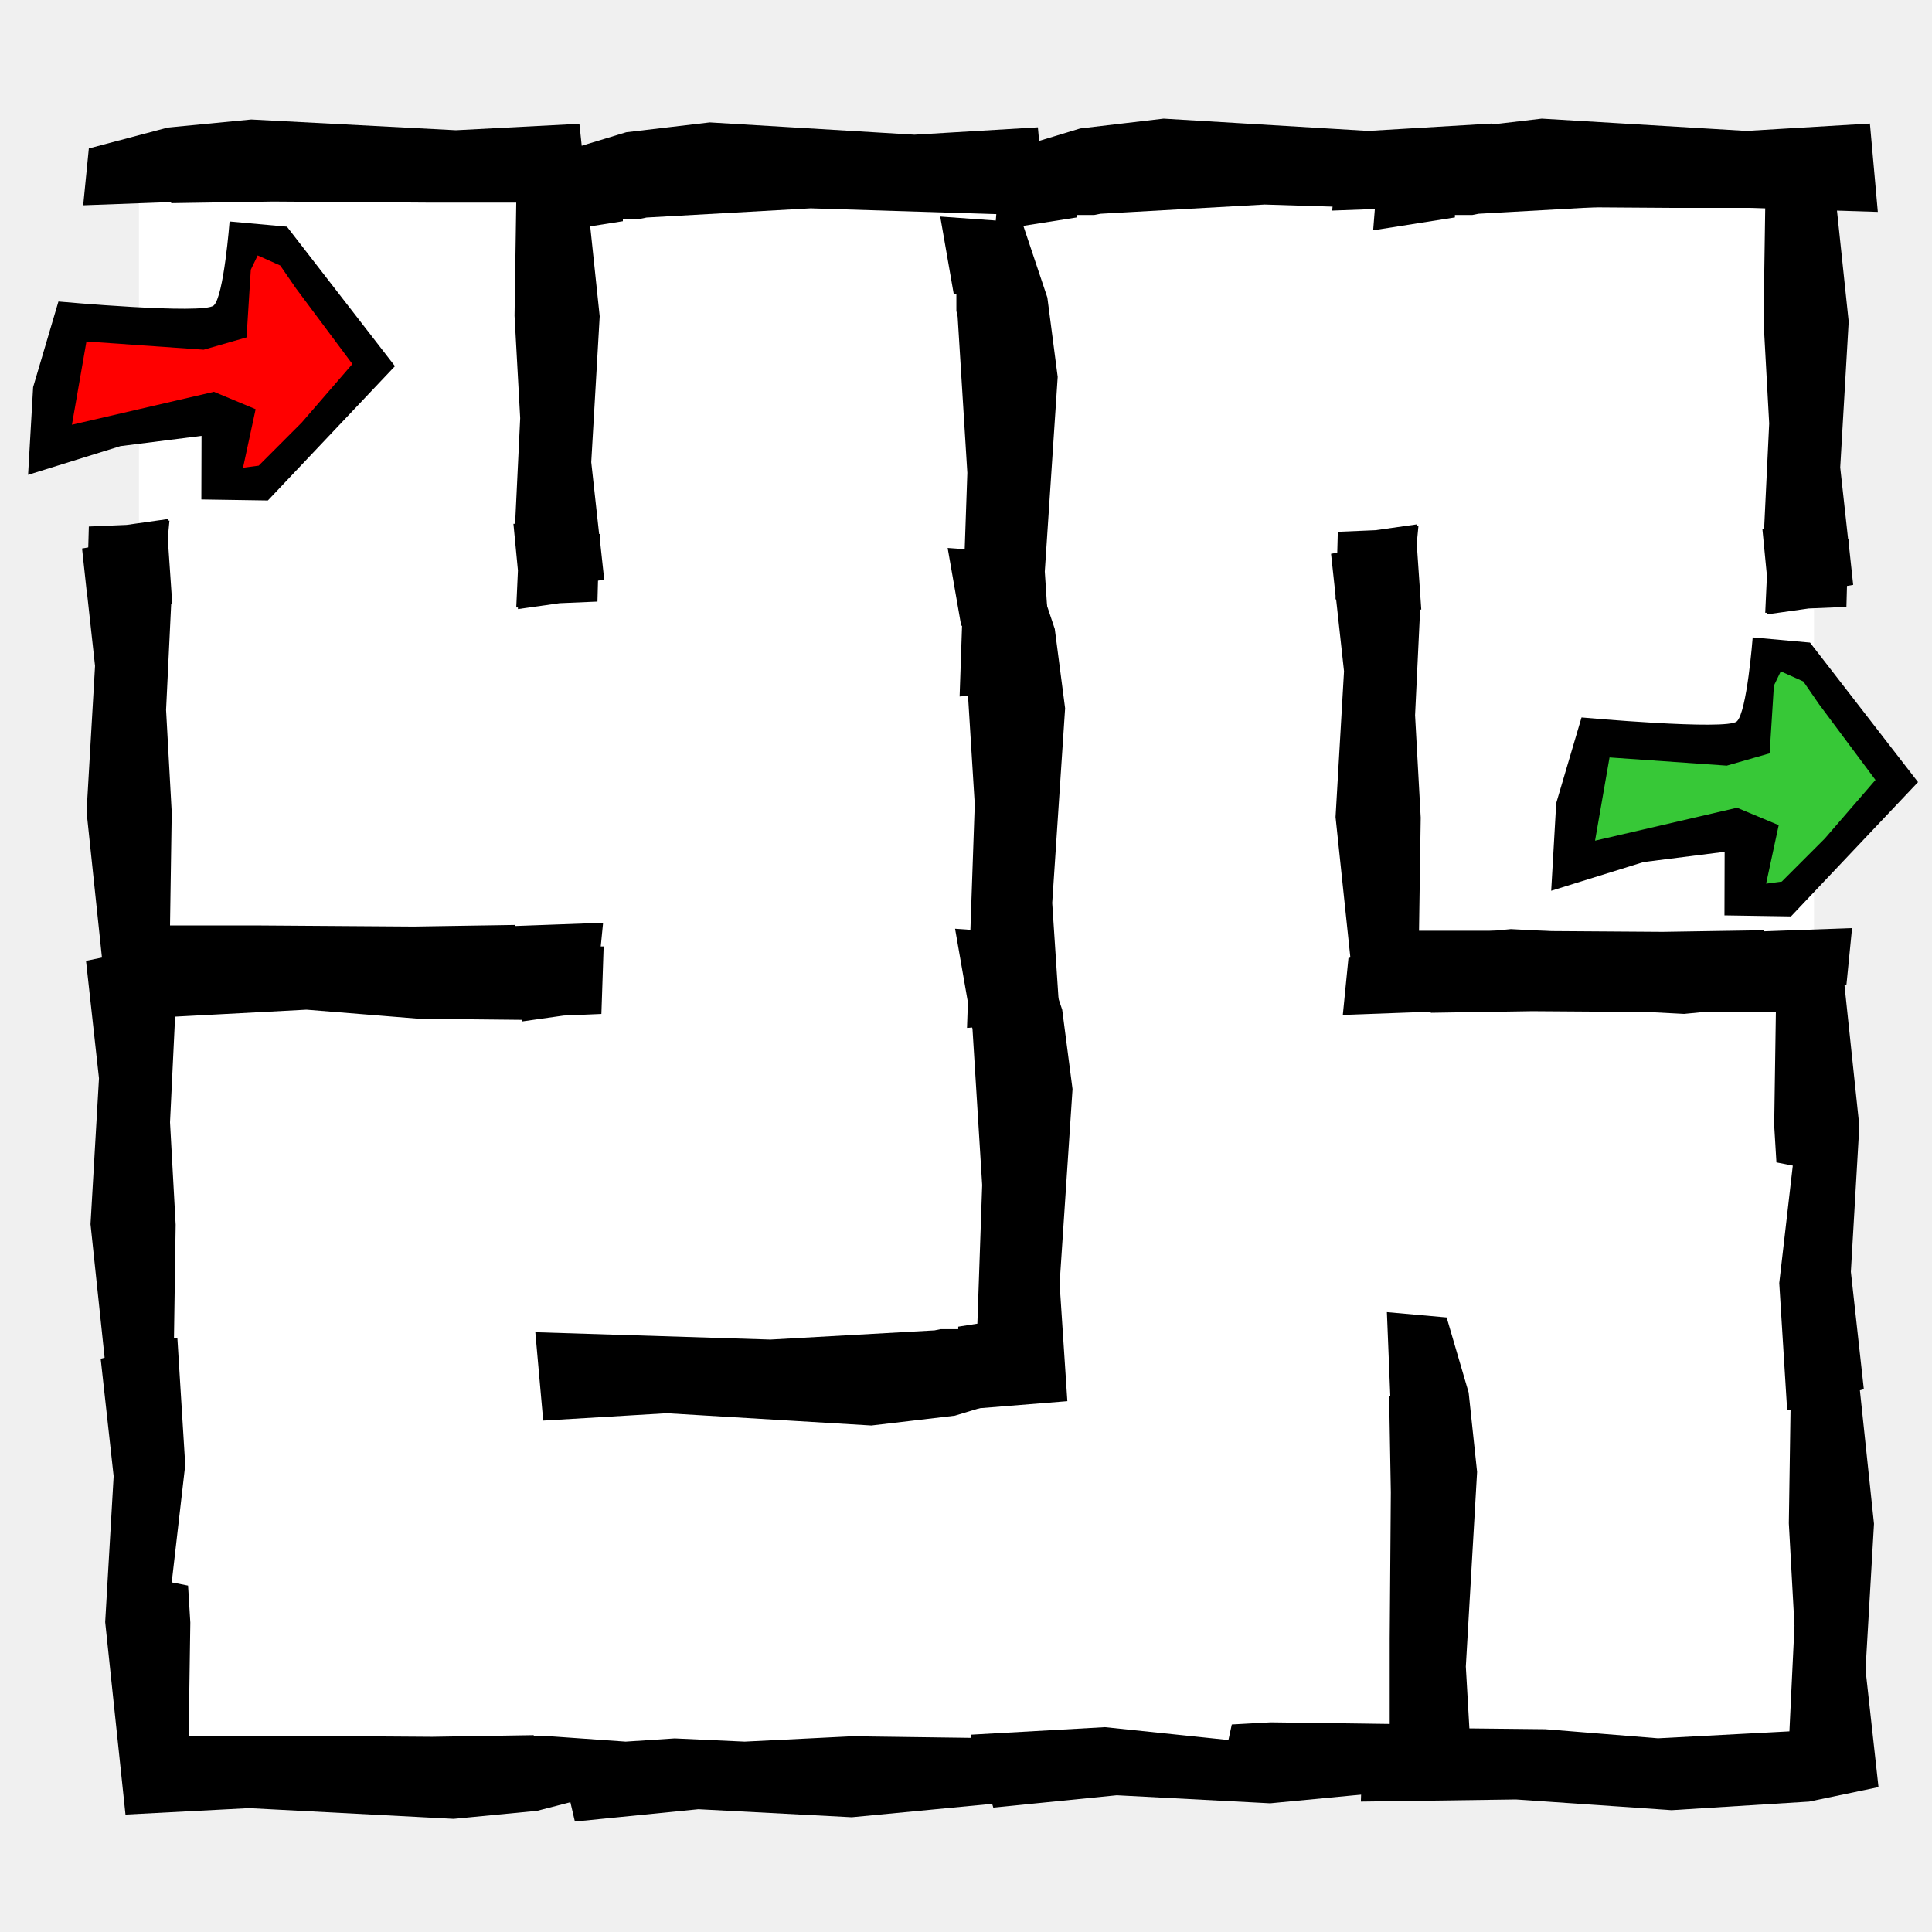
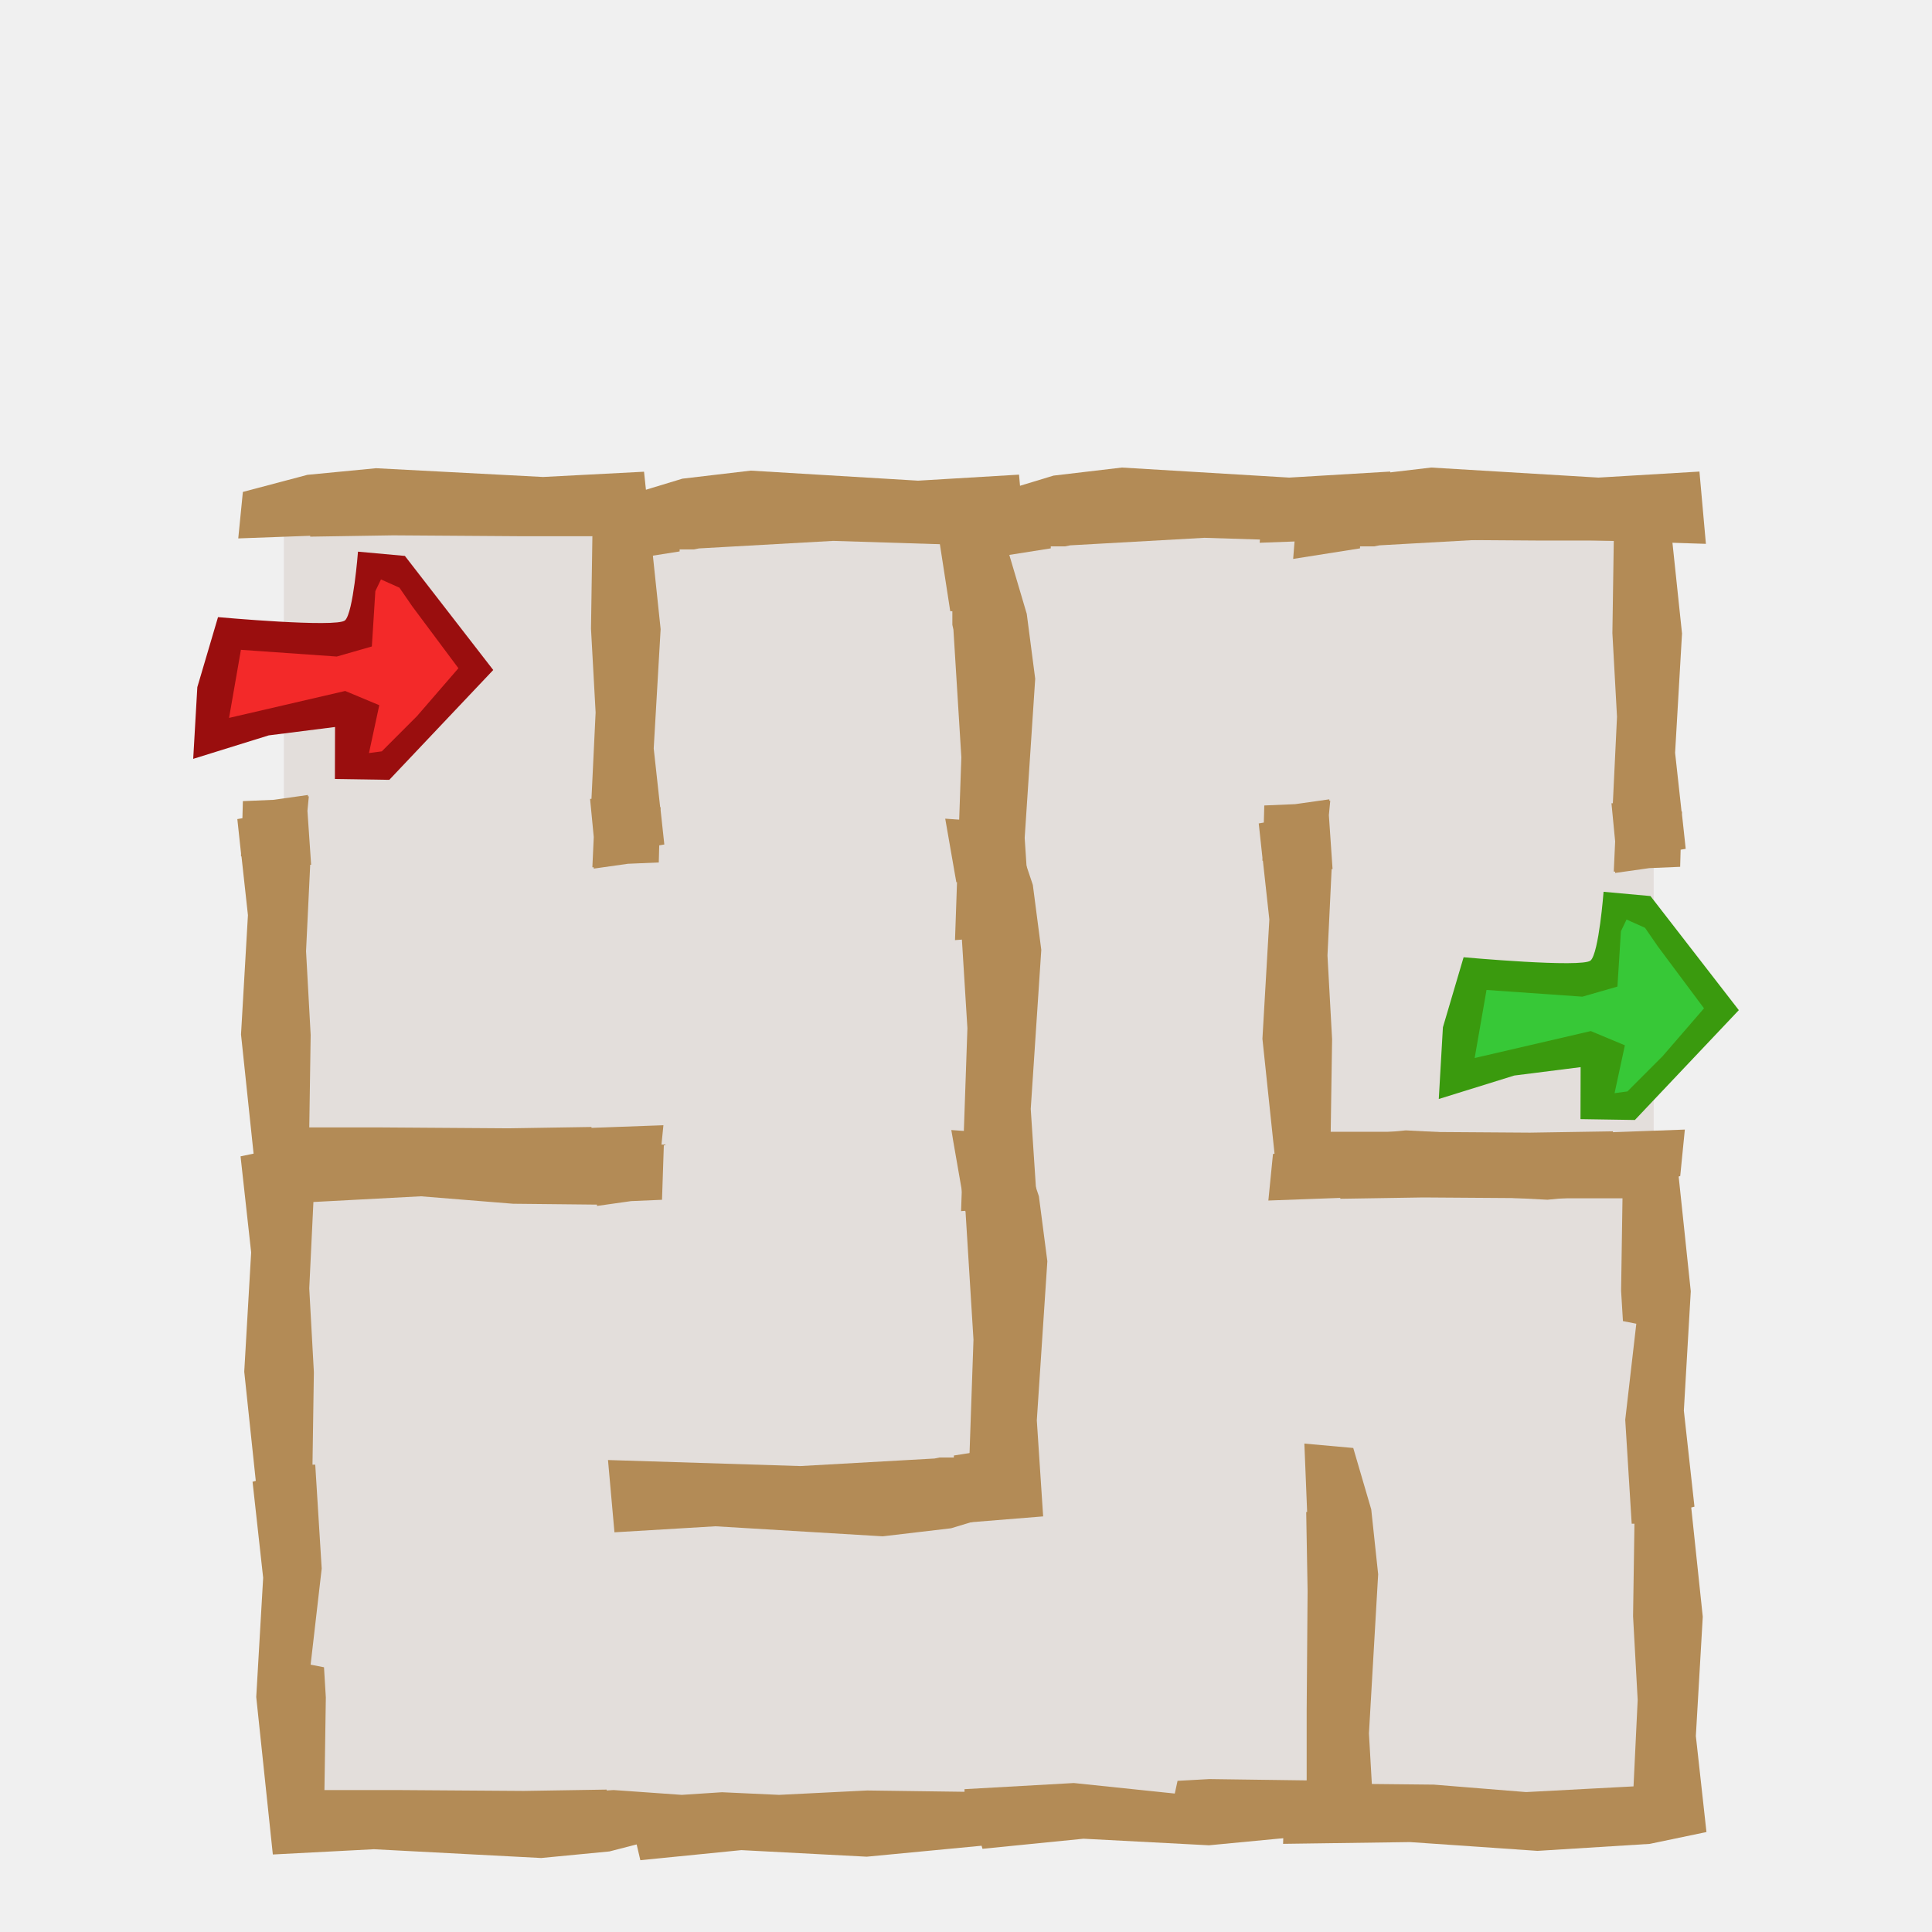
<svg xmlns="http://www.w3.org/2000/svg" width="100" height="100" id="svg11539" version="1.0">
  <defs id="defs11541" />
  <g id="layer1">
-     <rect style="opacity:1;fill:white;fill-opacity:1;fill-rule:evenodd;stroke:none;stroke-width:2;stroke-linecap:butt;stroke-linejoin:bevel;stroke-miterlimit:4;stroke-dasharray:none;stroke-dashoffset:0;stroke-opacity:1" id="rect12366" width="86.702" height="83.62" x="7.191" y="7.956" />
-     <path style="fill:black;fill-opacity:1;fill-rule:evenodd;stroke:none;stroke-width:1px;stroke-linecap:butt;stroke-linejoin:miter;stroke-opacity:1" d="M 13.003,6.185 L 8.684,6.601 L 4.598,7.683 L 4.306,10.626 L 8.859,10.459 L 8.859,10.515 L 14.112,10.431 L 22.08,10.487 L 26.721,10.487 L 26.633,16.343 L 26.925,21.645 L 26.662,27.113 L 26.575,27.113 L 26.808,29.528 L 26.721,31.443 L 26.808,31.443 L 26.808,31.526 L 28.968,31.221 L 30.924,31.138 L 30.953,30.055 L 31.274,30 L 31.04,27.835 L 31.04,27.64 L 31.011,27.64 L 30.603,23.921 L 31.04,16.371 L 29.99,6.407 L 23.598,6.74 L 13.003,6.185 z M 8.713,26.863 L 6.553,27.168 L 4.598,27.252 L 4.568,28.334 L 4.247,28.39 L 4.481,30.555 L 4.481,30.749 L 4.51,30.749 L 4.919,34.468 L 4.481,42.018 L 5.532,51.983 L 11.923,51.649 L 22.518,52.205 L 26.838,51.788 L 30.924,50.706 L 31.216,47.764 L 26.662,47.93 L 26.662,47.875 L 21.409,47.958 L 13.441,47.902 L 8.8,47.902 L 8.888,42.046 L 8.596,36.744 L 8.859,31.276 L 8.917,31.276 L 8.684,27.862 L 8.771,26.946 L 8.713,26.946 L 8.713,26.863 z " id="path10698" />
-     <path style="fill:black;fill-opacity:1;fill-rule:evenodd;stroke:none;stroke-width:1px;stroke-linecap:butt;stroke-linejoin:miter;stroke-opacity:1" d="M 36.735,6.335 L 32.415,6.844 L 28.329,8.082 L 28.008,12.117 L 32.24,11.45 L 32.24,11.323 L 33.145,11.323 L 33.466,11.259 L 41.959,10.783 L 54.13,11.164 L 53.721,6.589 L 47.33,6.971 L 36.735,6.335 z " id="path10811" />
-     <path style="fill:black;fill-opacity:1;fill-rule:evenodd;stroke:none;stroke-width:1px;stroke-linecap:butt;stroke-linejoin:miter;stroke-opacity:1" d="M 15.163,48.541 L 8.042,48.985 L 4.452,49.734 L 5.123,55.813 L 4.685,63.363 L 5.415,70.274 L 5.211,70.329 L 5.882,76.408 L 5.444,83.958 L 6.495,93.922 L 12.887,93.589 L 23.481,94.144 L 27.801,93.728 L 29.523,93.284 L 29.756,94.283 L 36.148,93.645 L 44.087,94.061 L 51.354,93.367 L 51.413,93.562 L 57.804,92.923 L 65.743,93.339 L 76.221,92.34 L 75.871,86.262 L 76.454,76.186 L 76.017,72.078 L 74.878,68.192 L 71.785,67.915 L 71.96,72.245 L 71.901,72.245 L 71.989,77.241 L 71.931,84.818 L 71.931,89.232 L 65.772,89.148 L 63.758,89.259 L 63.583,90.064 L 57.191,89.398 L 50.274,89.787 L 50.274,89.953 L 44.116,89.87 L 38.541,90.147 L 34.922,89.981 L 32.383,90.147 L 28.063,89.842 L 27.626,89.87 L 27.626,89.814 L 27.567,89.814 L 22.372,89.898 L 14.404,89.842 L 9.764,89.842 L 9.851,83.986 L 9.734,82.07 L 8.888,81.904 L 9.588,75.825 L 9.18,69.247 L 9.005,69.247 L 9.092,63.39 L 8.8,58.089 L 9.063,52.621 L 15.864,52.26 L 21.701,52.732 L 27.013,52.787 L 27.013,52.871 L 29.173,52.565 L 31.128,52.482 L 31.245,48.985 L 23.219,49.096 L 15.163,48.541 z " id="path11595" />
-     <path style="fill:black;fill-opacity:1;fill-rule:evenodd;stroke:none;stroke-width:1px;stroke-linecap:butt;stroke-linejoin:miter;stroke-opacity:1" d="M 55.514,56.37 L 54.979,52.262 L 53.676,48.376 L 49.434,48.071 L 50.136,52.095 L 50.269,52.095 L 50.269,52.956 L 50.336,53.261 L 50.837,61.338 L 50.436,72.912 L 55.246,72.524 L 54.845,66.445 L 55.514,56.37 z " id="path11611" />
-     <path style="fill:black;fill-opacity:1;fill-rule:evenodd;stroke:none;stroke-width:1px;stroke-linecap:butt;stroke-linejoin:miter;stroke-opacity:1" d="M 60.228,6.14 L 55.909,6.648 L 51.823,7.887 L 51.502,11.921 L 55.734,11.254 L 55.734,11.127 L 56.639,11.127 L 56.96,11.064 L 65.453,10.587 L 77.624,10.968 L 77.215,6.394 L 70.823,6.775 L 60.228,6.14 z " id="path11613" />
-     <path style="fill:black;fill-opacity:1;fill-rule:evenodd;stroke:none;stroke-width:1px;stroke-linecap:butt;stroke-linejoin:miter;stroke-opacity:1" d="M 79.801,6.14 L 75.481,6.648 L 71.395,7.887 L 71.074,11.921 L 75.306,11.254 L 75.306,11.127 L 76.211,11.127 L 76.532,11.064 L 85.025,10.587 L 97.196,10.968 L 96.787,6.394 L 90.396,6.775 L 79.801,6.14 z " id="path11615" />
-     <path style="fill:black;fill-opacity:1;fill-rule:evenodd;stroke:none;stroke-width:1px;stroke-linecap:butt;stroke-linejoin:miter;stroke-opacity:1" d="M 86.52,93.695 L 93.641,93.251 L 97.231,92.501 L 96.56,86.423 L 96.998,78.873 L 96.268,71.962 L 96.472,71.906 L 95.801,65.828 L 96.239,58.278 L 95.188,48.313 L 88.796,48.646 L 78.202,48.091 L 73.882,48.508 L 69.796,49.59 L 69.504,52.532 L 74.057,52.366 L 74.057,52.421 L 79.311,52.338 L 87.279,52.394 L 91.919,52.394 L 91.832,58.25 L 91.948,60.165 L 92.795,60.332 L 92.094,66.41 L 92.503,72.989 L 92.678,72.989 L 92.59,78.845 L 92.882,84.147 L 92.62,89.615 L 85.819,89.976 L 79.982,89.504 L 74.67,89.448 L 74.67,89.365 L 72.51,89.67 L 70.555,89.754 L 70.438,93.251 L 78.464,93.14 L 86.52,93.695 z " id="path11619" />
-     <path style="fill:black;fill-opacity:1;fill-rule:evenodd;stroke:none;stroke-width:1px;stroke-linecap:butt;stroke-linejoin:miter;stroke-opacity:1" d="M 77.651,6.459 L 73.331,6.875 L 69.245,7.958 L 68.953,10.9 L 73.506,10.733 L 73.506,10.789 L 78.76,10.706 L 86.728,10.761 L 91.368,10.761 L 91.281,16.618 L 91.573,21.919 L 91.31,27.387 L 91.222,27.387 L 91.456,29.802 L 91.368,31.717 L 91.456,31.717 L 91.456,31.8 L 93.616,31.495 L 95.571,31.412 L 95.6,30.329 L 95.921,30.274 L 95.688,28.109 L 95.688,27.915 L 95.659,27.915 L 95.25,24.195 L 95.688,16.646 L 94.637,6.681 L 88.245,7.014 L 77.651,6.459 z M 73.36,27.137 L 71.201,27.443 L 69.245,27.526 L 69.216,28.609 L 68.895,28.664 L 69.128,30.829 L 69.128,31.023 L 69.158,31.023 L 69.566,34.743 L 69.128,42.292 L 70.179,52.257 L 76.571,51.924 L 87.166,52.479 L 91.485,52.063 L 95.571,50.98 L 95.863,48.038 L 91.31,48.204 L 91.31,48.149 L 86.056,48.232 L 78.089,48.177 L 73.448,48.177 L 73.536,42.32 L 73.244,37.019 L 73.506,31.551 L 73.565,31.551 L 73.331,28.137 L 73.419,27.221 L 73.36,27.221 L 73.36,27.137 z " id="path11621" />
-     <path style="fill:black;fill-opacity:1;fill-rule:evenodd;stroke:none;stroke-width:1px;stroke-linecap:butt;stroke-linejoin:miter;stroke-opacity:1" d="M 55.13,36.661 L 54.595,32.553 L 53.293,28.667 L 49.05,28.362 L 49.752,32.387 L 49.885,32.387 L 49.885,33.247 L 49.952,33.553 L 50.453,41.63 L 50.052,53.204 L 54.863,52.815 L 54.462,46.737 L 55.13,36.661 z " id="path11623" />
-     <path style="fill:black;fill-opacity:1;fill-rule:evenodd;stroke:none;stroke-width:1px;stroke-linecap:butt;stroke-linejoin:miter;stroke-opacity:1" d="M 54.746,19.508 L 54.211,15.4 L 52.909,11.514 L 48.666,11.208 L 49.368,15.233 L 49.502,15.233 L 49.502,16.094 L 49.568,16.399 L 50.069,24.476 L 49.669,36.05 L 54.479,35.662 L 54.078,29.583 L 54.746,19.508 z " id="path11625" />
-     <path style="fill:black;fill-opacity:1;fill-rule:evenodd;stroke:none;stroke-width:1px;stroke-linecap:butt;stroke-linejoin:miter;stroke-opacity:1" d="M 45.103,73.784 L 49.422,73.276 L 53.508,72.037 L 53.83,68.002 L 49.598,68.669 L 49.598,68.797 L 48.693,68.797 L 48.372,68.86 L 39.878,69.337 L 27.708,68.955 L 28.116,73.53 L 34.508,73.149 L 45.103,73.784 z " id="path11629" />
-     <g id="g22156" transform="matrix(0.316537,-0.288551,0.316669,0.288431,3.179782,25.83486)">
-       <path id="path21267" d="M 20.98,5.957 L 9.938,-2.325 L 4.417,-5.085 L 8.466,-10.79 L 16.195,-15.023 L 24.661,-6.005 L 29.262,-1.773 L 37.544,-8.398 L 39.568,-6.189 L 40.12,-2.693 L 37.728,13.318 L 19.324,14.791 L 15.275,12.214 L 16.563,9.454 L 20.98,5.957 z " style="fill:red;fill-opacity:1;fill-rule:evenodd;stroke:black;stroke-width:1px;stroke-linecap:butt;stroke-linejoin:miter;stroke-opacity:1" />
-       <path id="path20377" d="M 17.486,-17.969 L 7.734,-12.358 L -0.545,-4.906 L 9.578,0.069 L 17.125,5.781 L 11.406,11.469 L 16.75,17 L 39.188,15.344 L 42.875,-6 L 38.656,-11.156 C 38.656,-11.156 31.479,-4.917 29.823,-4.917 C 28.167,-4.917 17.486,-17.969 17.486,-17.969 z M 16.188,-12.094 L 25.031,-1.774 L 29.639,0.629 L 36.062,-5.094 L 37.906,-5.812 L 38.844,-3.062 L 38.083,0.26 L 35.903,11.67 L 26.5,12.781 L 19.125,13.125 L 17.656,12.031 L 23.938,7.812 L 22.094,2.844 L 7.531,-5.812 L 16.188,-12.094 z " style="fill:black;fill-opacity:1;fill-rule:evenodd;stroke:none;stroke-width:1px;stroke-linecap:butt;stroke-linejoin:miter;stroke-opacity:1" />
+     <rect style="opacity:1;fill:#e3dedb;fill-opacity:1;fill-rule:evenodd;stroke:none;stroke-width:2;stroke-linecap:butt;stroke-linejoin:bevel;stroke-miterlimit:4;stroke-dasharray:none;stroke-dashoffset:0;stroke-opacity:1" id="rect12366" width="70.904" height="68.384" x="14.692" y="25.686" />
+     <path style="fill:#b38b56;fill-opacity:1;fill-rule:evenodd;stroke:none;stroke-width:1px;stroke-linecap:butt;stroke-linejoin:miter;stroke-opacity:1" d="m 19.445,24.237 -3.532,0.34 -3.342,0.885 -0.239,2.406 3.723,-0.136 0,0.045 4.296,-0.068 6.516,0.045 3.795,0 -0.072,4.789 0.239,4.335 -0.215,4.472 -0.072,0 0.191,1.975 -0.072,1.566 0.072,0 0,0.068 1.766,-0.25 1.599,-0.068 0.024,-0.885 0.263,-0.045 -0.191,-1.771 0,-0.159 -0.024,0 -0.334,-3.042 0.358,-6.174 -0.859,-8.149 -5.227,0.272 -8.664,-0.454 z m -3.509,16.911 -1.766,0.25 -1.599,0.068 -0.024,0.885 -0.263,0.045 0.191,1.771 0,0.159 0.024,0 0.334,3.042 -0.358,6.174 0.859,8.149 5.227,-0.272 8.664,0.454 3.532,-0.34 3.342,-0.885 0.239,-2.406 -3.723,0.136 0,-0.045 -4.296,0.068 -6.516,-0.045 -3.795,0 0.072,-4.789 -0.239,-4.335 0.215,-4.472 0.048,0 -0.191,-2.792 0.072,-0.749 -0.048,0 0,-0.068 z" id="path10698" />
+     <path style="fill:#b38b56;fill-opacity:1;fill-rule:evenodd;stroke:none;stroke-width:1px;stroke-linecap:butt;stroke-linejoin:miter;stroke-opacity:1" d="m 38.853,24.36 -3.532,0.416 -3.342,1.013 -0.263,3.299 3.461,-0.546 0,-0.104 0.74,0 0.263,-0.052 6.946,-0.39 9.953,0.312 -0.334,-3.741 -5.227,0.312 -8.664,-0.52 z" id="path10811" />
+     <path style="fill:#b38b56;fill-opacity:1;fill-rule:evenodd;stroke:none;stroke-width:1px;stroke-linecap:butt;stroke-linejoin:miter;stroke-opacity:1" d="m 21.211,58.876 -5.824,0.363 -2.936,0.613 0.549,4.971 -0.358,6.174 0.597,5.652 -0.167,0.045 0.549,4.971 -0.358,6.174 0.859,8.149 5.227,-0.272 8.664,0.454 3.532,-0.34 1.408,-0.363 0.191,0.817 5.227,-0.522 6.492,0.34 5.943,-0.567 0.048,0.159 5.227,-0.522 6.492,0.34 8.569,-0.817 -0.286,-4.971 0.477,-8.24 -0.358,-3.359 -0.931,-3.178 -2.53,-0.227 0.143,3.541 -0.048,0 0.072,4.086 -0.048,6.197 0,3.609 -5.036,-0.068 -1.647,0.091 -0.143,0.658 -5.227,-0.545 -5.657,0.318 0,0.136 -5.036,-0.068 -4.559,0.227 -2.96,-0.136 -2.077,0.136 -3.532,-0.25 -0.358,0.023 0,-0.045 -0.048,0 -4.249,0.068 -6.516,-0.045 -3.795,0 0.072,-4.789 -0.095,-1.566 -0.692,-0.136 0.573,-4.971 -0.334,-5.38 -0.143,0 0.072,-4.789 -0.239,-4.335 0.215,-4.472 5.561,-0.295 4.774,0.386 4.344,0.045 0,0.068 1.766,-0.25 1.599,-0.068 0.095,-2.86 -6.564,0.091 -6.588,-0.454 z" id="path11595" />
+     <path style="fill:#b38b56;fill-opacity:1;fill-rule:evenodd;stroke:none;stroke-width:1px;stroke-linecap:butt;stroke-linejoin:miter;stroke-opacity:1" d="m 54.21,65.278 -0.437,-3.359 -1.065,-3.178 -3.469,-0.25 0.574,3.291 0.109,0 0,0.704 0.055,0.25 0.41,6.605 -0.328,9.465 3.934,-0.318 -0.328,-4.971 0.546,-8.24 z" id="path11611" />
+     <path style="fill:#b38b56;fill-opacity:1;fill-rule:evenodd;stroke:none;stroke-width:1px;stroke-linecap:butt;stroke-linejoin:miter;stroke-opacity:1" d="m 58.065,24.201 -3.533,0.416 -3.342,1.013 -0.263,3.299 3.461,-0.546 0,-0.104 0.74,0 0.263,-0.052 6.946,-0.39 9.953,0.312 -0.334,-3.741 -5.227,0.312 -8.664,-0.52 z" id="path11613" />
+     <path style="fill:#b38b56;fill-opacity:1;fill-rule:evenodd;stroke:none;stroke-width:1px;stroke-linecap:butt;stroke-linejoin:miter;stroke-opacity:1" d="m 74.072,24.201 -3.533,0.416 -3.342,1.013 -0.263,3.299 3.461,-0.546 0,-0.104 0.74,0 0.263,-0.052 6.946,-0.39 9.953,0.312 -0.334,-3.741 -5.227,0.312 -8.664,-0.52 z" id="path11615" />
+     <path style="fill:#b38b56;fill-opacity:1;fill-rule:evenodd;stroke:none;stroke-width:1px;stroke-linecap:butt;stroke-linejoin:miter;stroke-opacity:1" d="m 79.566,95.802 5.824,-0.363 2.936,-0.613 -0.549,-4.971 0.358,-6.174 -0.597,-5.652 0.167,-0.045 -0.549,-4.971 0.358,-6.174 -0.859,-8.149 -5.227,0.272 -8.664,-0.454 -3.533,0.34 -3.342,0.885 -0.239,2.406 3.723,-0.136 0,0.045 4.296,-0.068 6.516,0.045 3.795,0 -0.072,4.789 0.095,1.566 0.692,0.136 -0.573,4.971 0.334,5.38 0.143,0 -0.072,4.789 0.239,4.335 -0.215,4.472 -5.561,0.295 -4.774,-0.386 -4.344,-0.045 0,-0.068 -1.766,0.25 -1.599,0.068 -0.095,2.86 6.564,-0.091 6.588,0.454 z" id="path11619" />
+     <path style="fill:#b38b56;fill-opacity:1;fill-rule:evenodd;stroke:none;stroke-width:1px;stroke-linecap:butt;stroke-linejoin:miter;stroke-opacity:1" d="m 72.313,24.462 -3.533,0.34 -3.342,0.885 -0.239,2.406 3.723,-0.136 0,0.045 4.296,-0.068 6.516,0.045 3.795,0 -0.072,4.789 0.239,4.335 -0.215,4.472 -0.072,0 0.191,1.975 -0.072,1.566 0.072,0 0,0.068 1.766,-0.25 1.599,-0.068 0.024,-0.885 0.263,-0.045 -0.191,-1.771 0,-0.159 -0.024,0 -0.334,-3.042 0.358,-6.174 -0.859,-8.149 -5.227,0.272 -8.664,-0.454 z m -3.509,16.911 -1.766,0.25 -1.599,0.068 -0.024,0.885 -0.263,0.045 0.191,1.771 0,0.159 0.024,0 0.334,3.042 -0.358,6.174 0.859,8.149 5.227,-0.272 8.664,0.454 3.533,-0.34 3.342,-0.885 0.239,-2.406 -3.723,0.136 0,-0.045 -4.296,0.068 -6.516,-0.045 -3.795,0 0.072,-4.789 -0.239,-4.335 0.215,-4.472 0.048,0 -0.191,-2.792 0.072,-0.749 -0.048,0 0,-0.068 z" id="path11621" />
+     <path style="fill:#b38b56;fill-opacity:1;fill-rule:evenodd;stroke:none;stroke-width:1px;stroke-linecap:butt;stroke-linejoin:miter;stroke-opacity:1" d="m 53.896,49.161 -0.437,-3.359 -1.065,-3.178 -3.469,-0.25 0.574,3.291 0.109,0 0,0.704 0.055,0.25 0.41,6.605 -0.328,9.465 3.934,-0.318 -0.328,-4.971 0.546,-8.24 z" id="path11623" />
+     <path style="fill:#b38b56;fill-opacity:1;fill-rule:evenodd;stroke:none;stroke-width:1px;stroke-linecap:butt;stroke-linejoin:miter;stroke-opacity:1" d="m 53.582,35.133 -0.437,-3.359 -1.065,-3.598 -3.469,-0.25 0.574,3.711 0.109,0 0,0.704 0.055,0.25 0.41,6.605 -0.328,9.465 3.934,-0.318 -0.328,-4.971 z" id="path11625" />
+     <path style="fill:#b38b56;fill-opacity:1;fill-rule:evenodd;stroke:none;stroke-width:1px;stroke-linecap:butt;stroke-linejoin:miter;stroke-opacity:1" d="m 45.696,79.519 3.532,-0.416 3.342,-1.013 0.263,-3.299 -3.461,0.546 0,0.104 -0.74,0 -0.263,0.052 -6.946,0.39 -9.953,-0.312 0.334,3.741 5.227,-0.312 8.664,0.52 z" id="path11629" />
+     <g id="g22156" transform="matrix(0.2588602,-0.2359736,0.2589682,0.2358755,11.41168,40.30695)">
+       <path id="path21267" d="M 20.98,5.957 9.938,-2.325 4.417,-5.085 l 4.049,-5.705 7.73,-4.233 8.466,9.018 4.601,4.233 8.282,-6.625 2.024,2.208 0.552,3.497 -2.392,16.011 -18.404,1.472 -4.049,-2.577 1.288,-2.761 4.417,-3.497 z" style="fill:#f32929;fill-opacity:1;fill-rule:evenodd;stroke:#000000;stroke-width:1px;stroke-linecap:butt;stroke-linejoin:miter;stroke-opacity:1" />
+       <path id="path20377" d="M 17.486,-17.969 7.734,-12.358 -0.545,-4.906 9.578,0.069 17.125,5.781 11.406,11.469 16.75,17 39.188,15.344 42.875,-6 38.656,-11.156 c 0,0 -7.177,6.24 -8.833,6.24 -1.656,0 -12.337,-13.052 -12.337,-13.052 z m -1.299,5.875 8.844,10.32 4.608,2.403 6.424,-5.722 1.844,-0.719 0.938,2.75 L 38.083,0.26 35.903,11.67 26.5,12.781 19.125,13.125 17.656,12.031 23.938,7.812 22.094,2.844 7.531,-5.812 16.188,-12.094 Z" style="fill:#9a0e0e;fill-opacity:1;fill-rule:evenodd;stroke:none;stroke-width:1px;stroke-linecap:butt;stroke-linejoin:miter;stroke-opacity:1" />
    </g>
-     <path style="fill:#37c837;fill-opacity:1;fill-rule:evenodd;stroke:black;stroke-width:0.427px;stroke-linecap:butt;stroke-linejoin:miter;stroke-opacity:1" d="M 90.543,43.028 L 84.425,43.826 L 81.803,44.622 L 81.278,41.809 L 82.384,38.357 L 87.92,38.516 L 90.716,38.409 L 91.24,34.108 L 92.58,34.161 L 93.862,35.01 L 98.175,40.319 L 92.816,46.054 L 90.718,46.479 L 90.252,45.311 L 90.543,43.028 z " id="path12360" />
-     <path style="fill:black;fill-opacity:1;fill-rule:evenodd;stroke:none;stroke-width:1px;stroke-linecap:butt;stroke-linejoin:miter;stroke-opacity:1" d="M 81.86,37.135 L 80.55,41.568 L 80.289,46.106 L 85.069,44.62 L 89.267,44.09 L 89.258,47.38 L 92.701,47.434 L 99.278,40.482 L 93.687,33.261 L 90.719,32.992 C 90.719,32.992 90.423,36.862 89.898,37.34 C 89.374,37.818 81.86,37.135 81.86,37.135 z M 83.309,39.205 L 89.377,39.629 L 91.596,38.993 L 91.817,35.489 L 92.173,34.749 L 93.341,35.272 L 94.153,36.45 L 97.075,40.37 L 94.451,43.404 L 92.225,45.631 L 91.414,45.739 L 92.066,42.71 L 89.909,41.809 L 82.559,43.514 L 83.309,39.205 z " id="path12362" />
+     <path style="fill:#37c837;fill-opacity:1;fill-rule:evenodd;stroke:#000000;stroke-width:0.35px;stroke-linecap:butt;stroke-linejoin:miter;stroke-opacity:1" d="m 82.856,54.367 -5.003,0.652 -2.144,0.652 -0.429,-2.301 0.905,-2.822 4.527,0.129 2.287,-0.087 0.428,-3.517 1.096,0.043 1.048,0.695 3.527,4.341 -4.383,4.69 -1.715,0.348 -0.381,-0.955 0.238,-1.867 z" id="path12360" />
+     <path style="fill:#3a9a0e;fill-opacity:1;fill-rule:evenodd;stroke:none;stroke-width:1px;stroke-linecap:butt;stroke-linejoin:miter;stroke-opacity:1" d="m 75.756,49.548 -1.071,3.625 -0.214,3.711 3.909,-1.215 3.433,-0.434 -0.007,2.691 2.816,0.044 5.379,-5.685 -4.573,-5.905 -2.427,-0.221 c 0,0 -0.242,3.165 -0.671,3.556 -0.429,0.391 -6.574,-0.168 -6.574,-0.168 z m 1.185,1.692 4.962,0.347 1.815,-0.521 0.181,-2.866 0.291,-0.605 0.955,0.427 0.664,0.963 2.39,3.206 -2.146,2.481 -1.82,1.821 -0.663,0.089 0.533,-2.477 -1.764,-0.737 -6.011,1.395 0.614,-3.524 z" id="path12362" />
  </g>
</svg>
